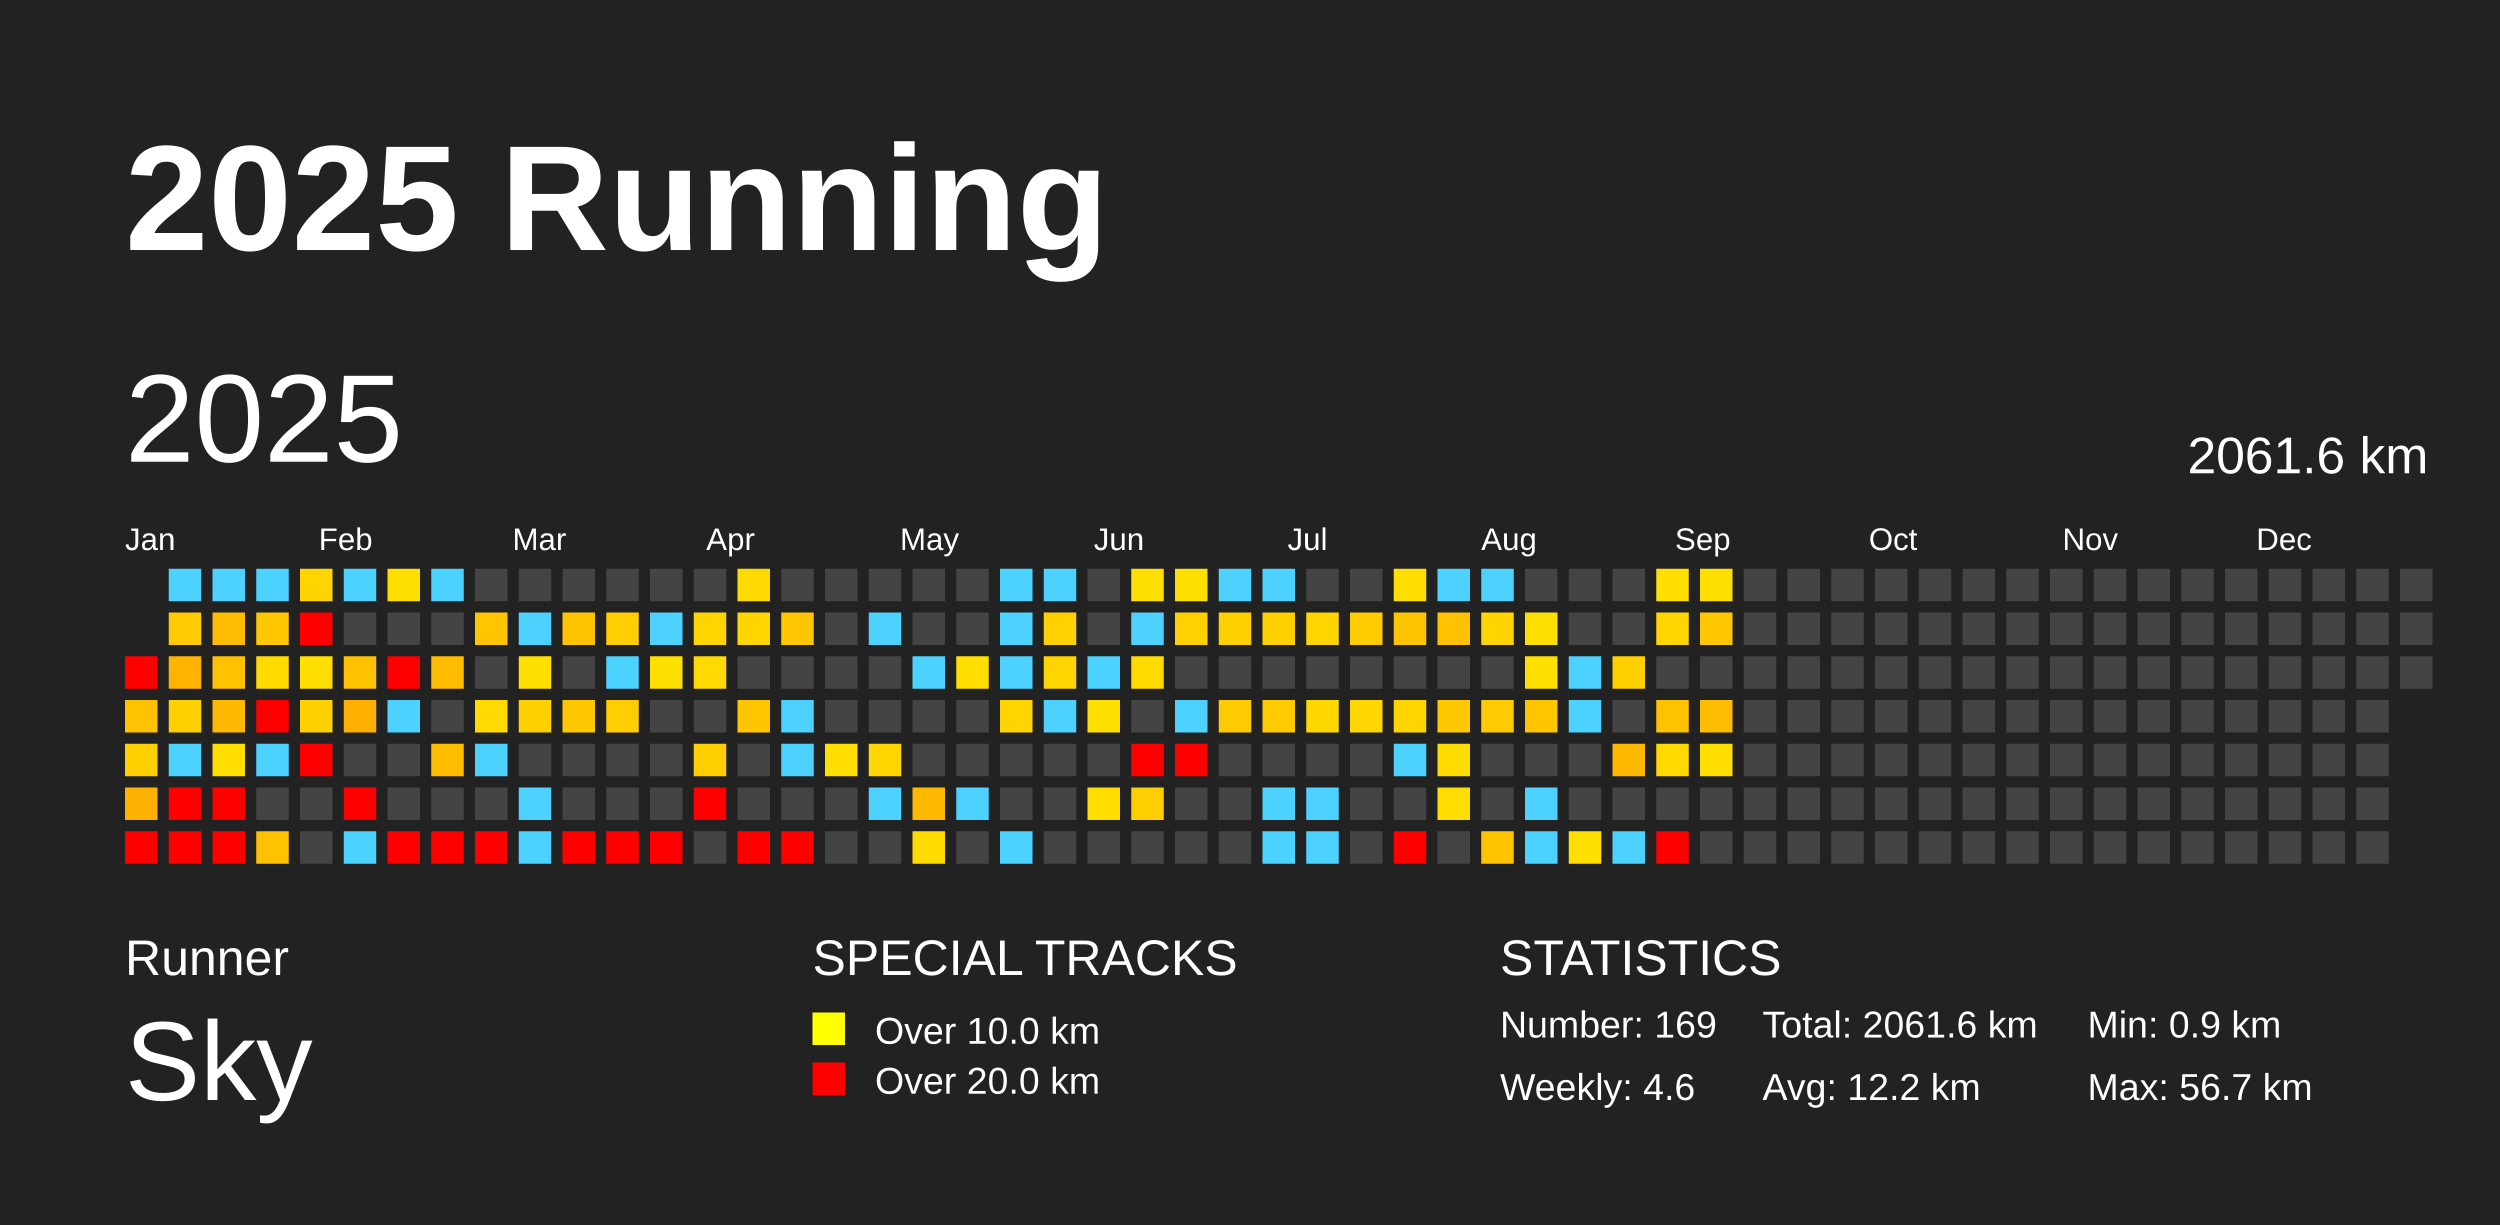
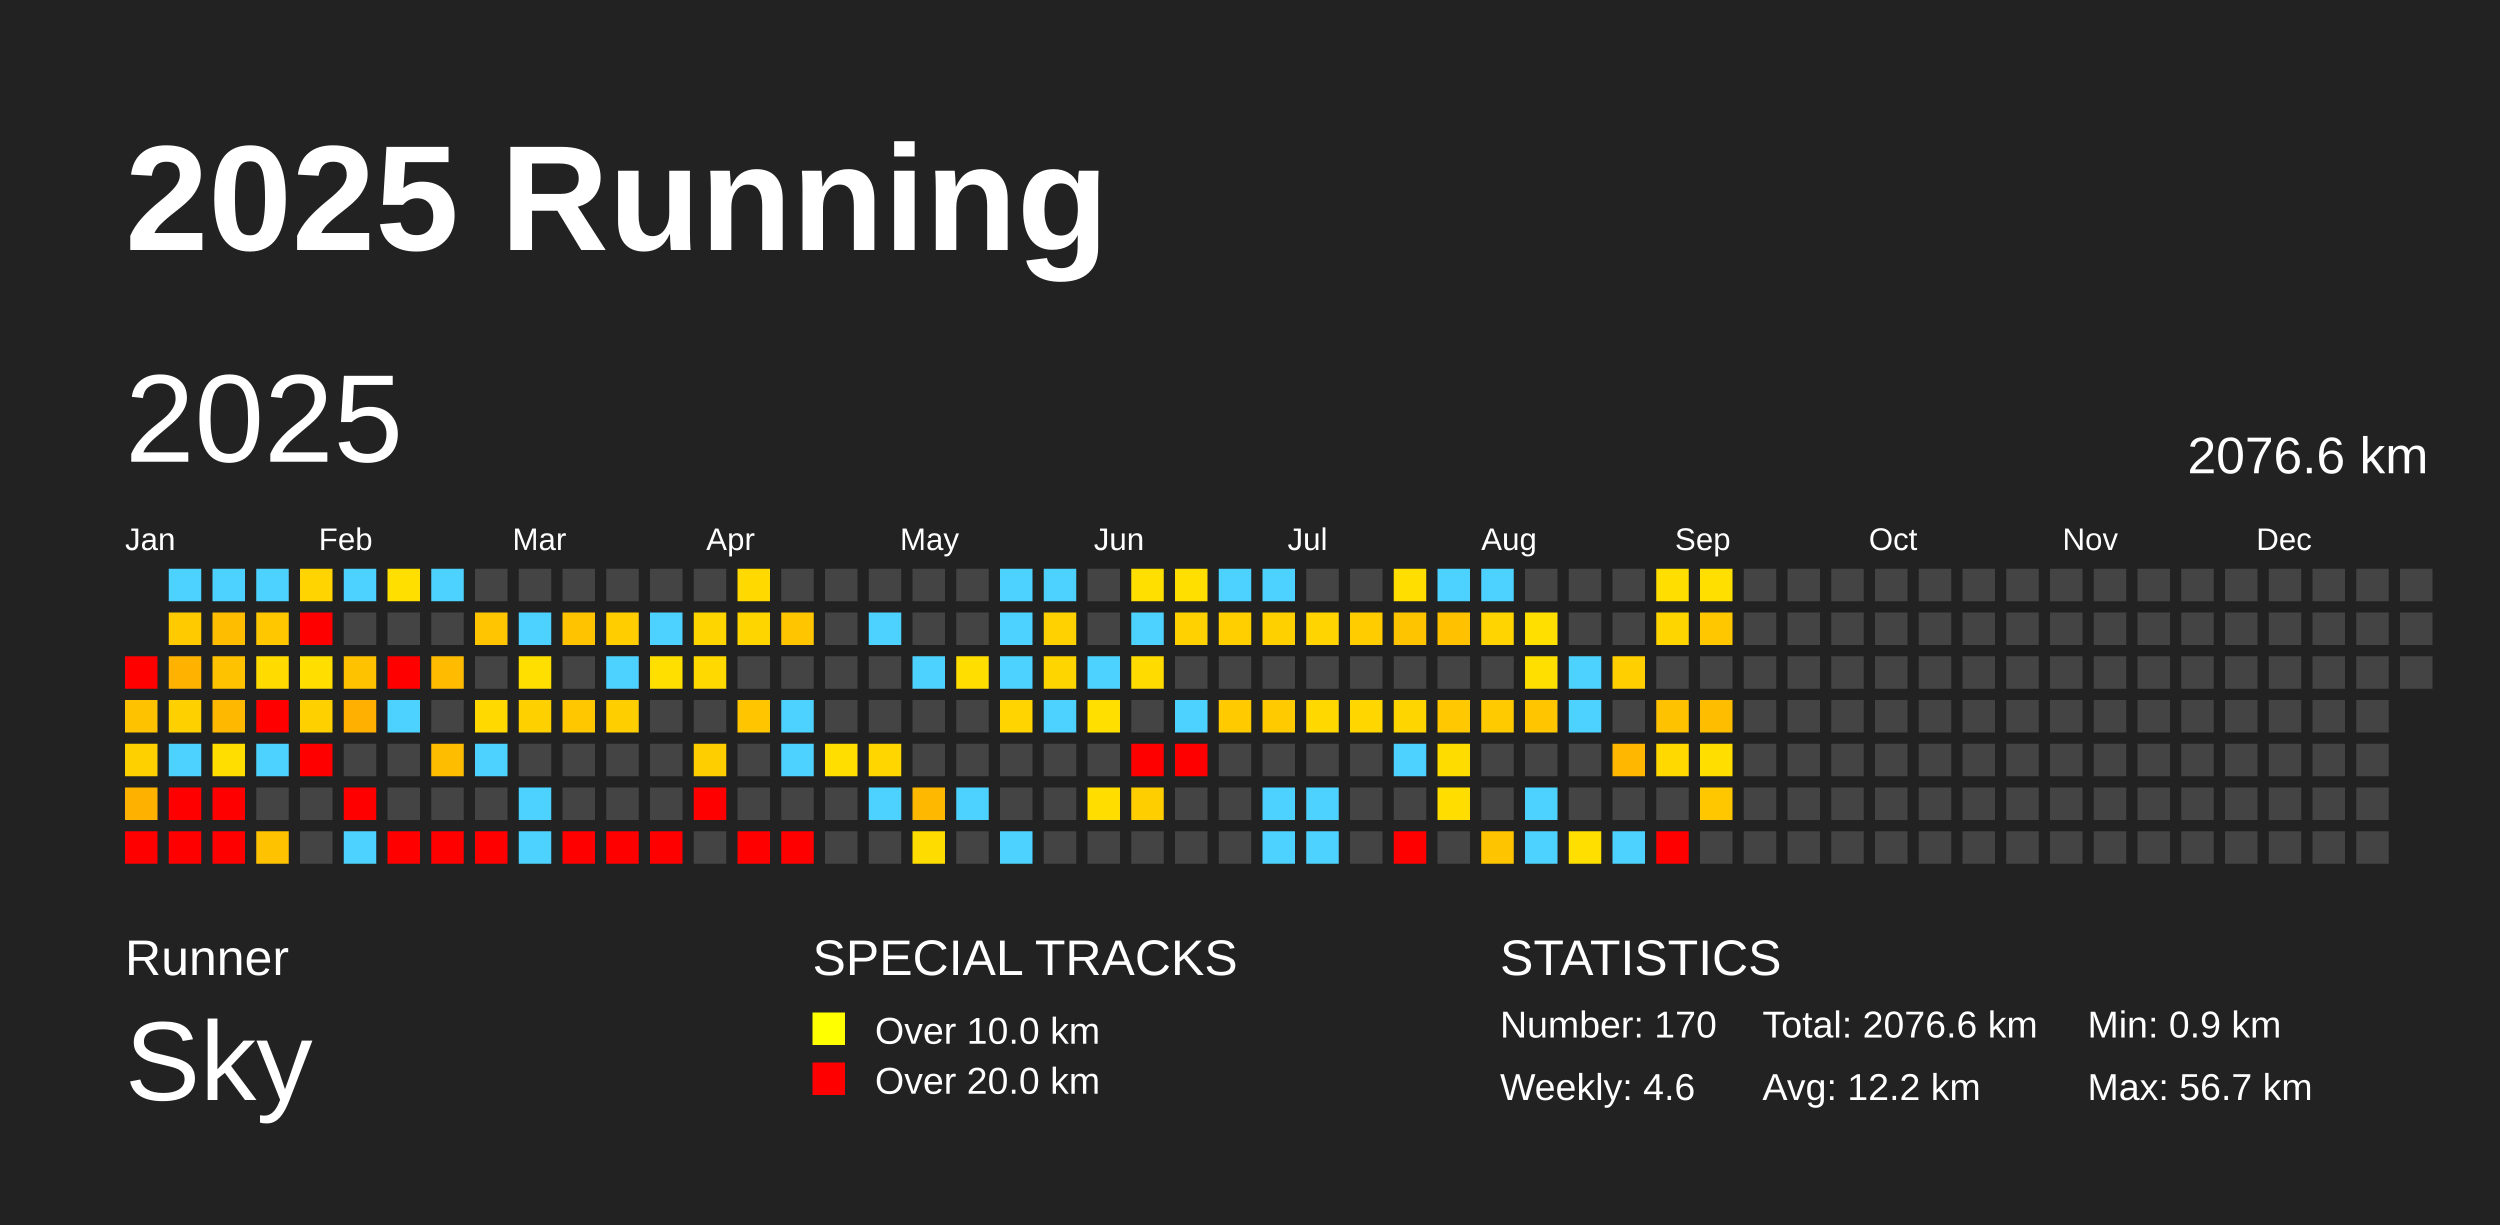
<svg xmlns="http://www.w3.org/2000/svg" baseProfile="full" height="98mm" version="1.1" viewBox="0,0,200,98" width="200mm">
  <defs />
  <rect fill="#222222" height="98" width="200" x="0" y="0" />
  <text fill="#FFFFFF" style="font-size:12px; font-family:Arial; font-weight:bold;" x="10" y="20">2025 Running</text>
  <text fill="#FFFFFF" style="font-size:4px; font-family:Arial" x="10" y="78">Runner</text>
  <text fill="#FFFFFF" style="font-size:9px; font-family:Arial" x="10" y="88">Sky</text>
  <text fill="#FFFFFF" style="font-size:4px; font-family:Arial" x="65" y="78">SPECIAL TRACKS</text>
  <rect fill="yellow" height="2.6" width="2.6" x="65" y="81" />
  <text fill="#FFFFFF" style="font-size:3px; font-family:Arial" x="70" y="83.5">Over 10.0 km</text>
  <rect fill="red" height="2.6" width="2.6" x="65" y="85" />
  <text fill="#FFFFFF" style="font-size:3px; font-family:Arial" x="70" y="87.5">Over 20.0 km</text>
  <text fill="#FFFFFF" style="font-size:4px; font-family:Arial" x="120" y="78">STATISTICS</text>
-   <text fill="#FFFFFF" style="font-size:3px; font-family:Arial" x="120" y="83">Number: 169</text>
+   <text fill="#FFFFFF" style="font-size:3px; font-family:Arial" x="120" y="83">Number: 170</text>
  <text fill="#FFFFFF" style="font-size:3px; font-family:Arial" x="120" y="88">Weekly: 4.6</text>
-   <text fill="#FFFFFF" style="font-size:3px; font-family:Arial" x="141" y="83">Total: 2061.6 km</text>
+   <text fill="#FFFFFF" style="font-size:3px; font-family:Arial" x="141" y="83">Total: 2076.6 km</text>
  <text fill="#FFFFFF" style="font-size:3px; font-family:Arial" x="141" y="88">Avg: 12.2 km</text>
  <text fill="#FFFFFF" style="font-size:3px; font-family:Arial" x="167" y="83">Min: 0.9 km</text>
  <text fill="#FFFFFF" style="font-size:3px; font-family:Arial" x="167" y="88">Max: 56.7 km</text>
  <text dominant-baseline="hanging" fill="#FFFFFF" style="font-size:10.0px; font-family:Arial;" x="10" y="30">2025</text>
-   <text dominant-baseline="hanging" fill="#FFFFFF" style="font-size:4.125px; font-family:Arial;" x="175" y="35">2061.6 km</text>
+   <text dominant-baseline="hanging" fill="#FFFFFF" style="font-size:4.125px; font-family:Arial;" x="175" y="35">2076.6 km</text>
  <text fill="#FFFFFF" style="font-size:2.5px; font-family:Arial" x="10.0" y="44">Jan</text>
  <text fill="#FFFFFF" style="font-size:2.5px; font-family:Arial" x="25.5" y="44">Feb</text>
  <text fill="#FFFFFF" style="font-size:2.5px; font-family:Arial" x="41.0" y="44">Mar</text>
  <text fill="#FFFFFF" style="font-size:2.5px; font-family:Arial" x="56.5" y="44">Apr</text>
  <text fill="#FFFFFF" style="font-size:2.5px; font-family:Arial" x="72.0" y="44">May</text>
  <text fill="#FFFFFF" style="font-size:2.5px; font-family:Arial" x="87.5" y="44">Jun</text>
  <text fill="#FFFFFF" style="font-size:2.5px; font-family:Arial" x="103.0" y="44">Jul</text>
  <text fill="#FFFFFF" style="font-size:2.5px; font-family:Arial" x="118.5" y="44">Aug</text>
  <text fill="#FFFFFF" style="font-size:2.5px; font-family:Arial" x="134.0" y="44">Sep</text>
  <text fill="#FFFFFF" style="font-size:2.5px; font-family:Arial" x="149.5" y="44">Oct</text>
  <text fill="#FFFFFF" style="font-size:2.5px; font-family:Arial" x="165.0" y="44">Nov</text>
  <text fill="#FFFFFF" style="font-size:2.5px; font-family:Arial" x="180.5" y="44">Dec</text>
  <rect fill="red" height="2.6" width="2.6" x="10.0" y="52.5" />
  <rect fill="#ffc200" height="2.6" width="2.6" x="10.0" y="56.0" />
  <rect fill="#ffd000" height="2.6" width="2.6" x="10.0" y="59.5" />
  <rect fill="#ffb100" height="2.6" width="2.6" x="10.0" y="63.0" />
  <rect fill="red" height="2.6" width="2.6" x="10.0" y="66.5" />
  <rect fill="#4dd2ff" height="2.6" width="2.6" x="13.5" y="45.5" />
  <rect fill="#ffcb00" height="2.6" width="2.6" x="13.5" y="49.0" />
  <rect fill="#ffb300" height="2.6" width="2.6" x="13.5" y="52.5" />
  <rect fill="#ffd000" height="2.6" width="2.6" x="13.5" y="56.0" />
  <rect fill="#4dd2ff" height="2.6" width="2.6" x="13.5" y="59.5" />
  <rect fill="red" height="2.6" width="2.6" x="13.5" y="63.0" />
  <rect fill="red" height="2.6" width="2.6" x="13.5" y="66.5" />
  <rect fill="#4dd2ff" height="2.6" width="2.6" x="17.0" y="45.5" />
  <rect fill="#ffbd00" height="2.6" width="2.6" x="17.0" y="49.0" />
  <rect fill="#ffc200" height="2.6" width="2.6" x="17.0" y="52.5" />
  <rect fill="#ffb800" height="2.6" width="2.6" x="17.0" y="56.0" />
  <rect fill="#ffde00" height="2.6" width="2.6" x="17.0" y="59.5" />
  <rect fill="red" height="2.6" width="2.6" x="17.0" y="63.0" />
  <rect fill="red" height="2.6" width="2.6" x="17.0" y="66.5" />
  <rect fill="#4dd2ff" height="2.6" width="2.6" x="20.5" y="45.5" />
  <rect fill="#ffc700" height="2.6" width="2.6" x="20.5" y="49.0" />
  <rect fill="#ffdb00" height="2.6" width="2.6" x="20.5" y="52.5" />
  <rect fill="red" height="2.6" width="2.6" x="20.5" y="56.0" />
  <rect fill="#4dd2ff" height="2.6" width="2.6" x="20.5" y="59.5" />
  <rect fill="#444444" height="2.6" width="2.6" x="20.5" y="63.0" />
  <rect fill="#ffc200" height="2.6" width="2.6" x="20.5" y="66.5" />
  <rect fill="#ffd400" height="2.6" width="2.6" x="24.0" y="45.5" />
  <rect fill="red" height="2.6" width="2.6" x="24.0" y="49.0" />
  <rect fill="#ffde00" height="2.6" width="2.6" x="24.0" y="52.5" />
  <rect fill="#ffd000" height="2.6" width="2.6" x="24.0" y="56.0" />
  <rect fill="red" height="2.6" width="2.6" x="24.0" y="59.5" />
  <rect fill="#444444" height="2.6" width="2.6" x="24.0" y="63.0" />
  <rect fill="#444444" height="2.6" width="2.6" x="24.0" y="66.5" />
  <rect fill="#4dd2ff" height="2.6" width="2.6" x="27.5" y="45.5" />
  <rect fill="#444444" height="2.6" width="2.6" x="27.5" y="49.0" />
  <rect fill="#ffc200" height="2.6" width="2.6" x="27.5" y="52.5" />
  <rect fill="#ffb000" height="2.6" width="2.6" x="27.5" y="56.0" />
  <rect fill="#444444" height="2.6" width="2.6" x="27.5" y="59.5" />
  <rect fill="red" height="2.6" width="2.6" x="27.5" y="63.0" />
  <rect fill="#4dd2ff" height="2.6" width="2.6" x="27.5" y="66.5" />
  <rect fill="#ffdf00" height="2.6" width="2.6" x="31.0" y="45.5" />
  <rect fill="#444444" height="2.6" width="2.6" x="31.0" y="49.0" />
  <rect fill="red" height="2.6" width="2.6" x="31.0" y="52.5" />
  <rect fill="#4dd2ff" height="2.6" width="2.6" x="31.0" y="56.0" />
  <rect fill="#444444" height="2.6" width="2.6" x="31.0" y="59.5" />
  <rect fill="#444444" height="2.6" width="2.6" x="31.0" y="63.0" />
  <rect fill="red" height="2.6" width="2.6" x="31.0" y="66.5" />
  <rect fill="#4dd2ff" height="2.6" width="2.6" x="34.5" y="45.5" />
  <rect fill="#444444" height="2.6" width="2.6" x="34.5" y="49.0" />
  <rect fill="#ffbb00" height="2.6" width="2.6" x="34.5" y="52.5" />
  <rect fill="#444444" height="2.6" width="2.6" x="34.5" y="56.0" />
  <rect fill="#ffbd00" height="2.6" width="2.6" x="34.5" y="59.5" />
  <rect fill="#444444" height="2.6" width="2.6" x="34.5" y="63.0" />
  <rect fill="red" height="2.6" width="2.6" x="34.5" y="66.5" />
  <rect fill="#444444" height="2.6" width="2.6" x="38.0" y="45.5" />
  <rect fill="#ffc500" height="2.6" width="2.6" x="38.0" y="49.0" />
  <rect fill="#444444" height="2.6" width="2.6" x="38.0" y="52.5" />
  <rect fill="#ffd900" height="2.6" width="2.6" x="38.0" y="56.0" />
  <rect fill="#4dd2ff" height="2.6" width="2.6" x="38.0" y="59.5" />
  <rect fill="#444444" height="2.6" width="2.6" x="38.0" y="63.0" />
  <rect fill="red" height="2.6" width="2.6" x="38.0" y="66.5" />
  <rect fill="#444444" height="2.6" width="2.6" x="41.5" y="45.5" />
  <rect fill="#4dd2ff" height="2.6" width="2.6" x="41.5" y="49.0" />
  <rect fill="#ffdf00" height="2.6" width="2.6" x="41.5" y="52.5" />
  <rect fill="#ffd000" height="2.6" width="2.6" x="41.5" y="56.0" />
  <rect fill="#444444" height="2.6" width="2.6" x="41.5" y="59.5" />
  <rect fill="#4dd2ff" height="2.6" width="2.6" x="41.5" y="63.0" />
  <rect fill="#4dd2ff" height="2.6" width="2.6" x="41.5" y="66.5" />
  <rect fill="#444444" height="2.6" width="2.6" x="45.0" y="45.5" />
  <rect fill="#ffc300" height="2.6" width="2.6" x="45.0" y="49.0" />
  <rect fill="#444444" height="2.6" width="2.6" x="45.0" y="52.5" />
  <rect fill="#ffc700" height="2.6" width="2.6" x="45.0" y="56.0" />
  <rect fill="#444444" height="2.6" width="2.6" x="45.0" y="59.5" />
  <rect fill="#444444" height="2.6" width="2.6" x="45.0" y="63.0" />
  <rect fill="red" height="2.6" width="2.6" x="45.0" y="66.5" />
  <rect fill="#444444" height="2.6" width="2.6" x="48.5" y="45.5" />
  <rect fill="#ffcd00" height="2.6" width="2.6" x="48.5" y="49.0" />
  <rect fill="#4dd2ff" height="2.6" width="2.6" x="48.5" y="52.5" />
  <rect fill="#ffce00" height="2.6" width="2.6" x="48.5" y="56.0" />
  <rect fill="#444444" height="2.6" width="2.6" x="48.5" y="59.5" />
  <rect fill="#444444" height="2.6" width="2.6" x="48.5" y="63.0" />
  <rect fill="red" height="2.6" width="2.6" x="48.5" y="66.5" />
  <rect fill="#444444" height="2.6" width="2.6" x="52.0" y="45.5" />
  <rect fill="#4dd2ff" height="2.6" width="2.6" x="52.0" y="49.0" />
  <rect fill="#ffdf00" height="2.6" width="2.6" x="52.0" y="52.5" />
  <rect fill="#444444" height="2.6" width="2.6" x="52.0" y="56.0" />
  <rect fill="#444444" height="2.6" width="2.6" x="52.0" y="59.5" />
  <rect fill="#444444" height="2.6" width="2.6" x="52.0" y="63.0" />
  <rect fill="red" height="2.6" width="2.6" x="52.0" y="66.5" />
  <rect fill="#444444" height="2.6" width="2.6" x="55.5" y="45.5" />
  <rect fill="#ffd500" height="2.6" width="2.6" x="55.5" y="49.0" />
  <rect fill="#ffd900" height="2.6" width="2.6" x="55.5" y="52.5" />
  <rect fill="#444444" height="2.6" width="2.6" x="55.5" y="56.0" />
  <rect fill="#ffce00" height="2.6" width="2.6" x="55.5" y="59.5" />
  <rect fill="red" height="2.6" width="2.6" x="55.5" y="63.0" />
  <rect fill="#444444" height="2.6" width="2.6" x="55.5" y="66.5" />
  <rect fill="#ffd900" height="2.6" width="2.6" x="59.0" y="45.5" />
  <rect fill="#ffd500" height="2.6" width="2.6" x="59.0" y="49.0" />
  <rect fill="#444444" height="2.6" width="2.6" x="59.0" y="52.5" />
  <rect fill="#ffc600" height="2.6" width="2.6" x="59.0" y="56.0" />
  <rect fill="#444444" height="2.6" width="2.6" x="59.0" y="59.5" />
  <rect fill="#444444" height="2.6" width="2.6" x="59.0" y="63.0" />
  <rect fill="red" height="2.6" width="2.6" x="59.0" y="66.5" />
  <rect fill="#444444" height="2.6" width="2.6" x="62.5" y="45.5" />
  <rect fill="#ffc600" height="2.6" width="2.6" x="62.5" y="49.0" />
  <rect fill="#444444" height="2.6" width="2.6" x="62.5" y="52.5" />
  <rect fill="#4dd2ff" height="2.6" width="2.6" x="62.5" y="56.0" />
  <rect fill="#4dd2ff" height="2.6" width="2.6" x="62.5" y="59.5" />
  <rect fill="#444444" height="2.6" width="2.6" x="62.5" y="63.0" />
  <rect fill="red" height="2.6" width="2.6" x="62.5" y="66.5" />
  <rect fill="#444444" height="2.6" width="2.6" x="66.0" y="45.5" />
  <rect fill="#444444" height="2.6" width="2.6" x="66.0" y="49.0" />
  <rect fill="#444444" height="2.6" width="2.6" x="66.0" y="52.5" />
  <rect fill="#444444" height="2.6" width="2.6" x="66.0" y="56.0" />
  <rect fill="#ffde00" height="2.6" width="2.6" x="66.0" y="59.5" />
  <rect fill="#444444" height="2.6" width="2.6" x="66.0" y="63.0" />
  <rect fill="#444444" height="2.6" width="2.6" x="66.0" y="66.5" />
  <rect fill="#444444" height="2.6" width="2.6" x="69.5" y="45.5" />
  <rect fill="#4dd2ff" height="2.6" width="2.6" x="69.5" y="49.0" />
  <rect fill="#444444" height="2.6" width="2.6" x="69.5" y="52.5" />
  <rect fill="#444444" height="2.6" width="2.6" x="69.5" y="56.0" />
  <rect fill="#ffd600" height="2.6" width="2.6" x="69.5" y="59.5" />
  <rect fill="#4dd2ff" height="2.6" width="2.6" x="69.5" y="63.0" />
  <rect fill="#444444" height="2.6" width="2.6" x="69.5" y="66.5" />
  <rect fill="#444444" height="2.6" width="2.6" x="73.0" y="45.5" />
  <rect fill="#444444" height="2.6" width="2.6" x="73.0" y="49.0" />
  <rect fill="#4dd2ff" height="2.6" width="2.6" x="73.0" y="52.5" />
  <rect fill="#444444" height="2.6" width="2.6" x="73.0" y="56.0" />
  <rect fill="#444444" height="2.6" width="2.6" x="73.0" y="59.5" />
  <rect fill="#ffb800" height="2.6" width="2.6" x="73.0" y="63.0" />
  <rect fill="#ffdc00" height="2.6" width="2.6" x="73.0" y="66.5" />
  <rect fill="#444444" height="2.6" width="2.6" x="76.5" y="45.5" />
  <rect fill="#444444" height="2.6" width="2.6" x="76.5" y="49.0" />
  <rect fill="#ffde00" height="2.6" width="2.6" x="76.5" y="52.5" />
  <rect fill="#444444" height="2.6" width="2.6" x="76.5" y="56.0" />
  <rect fill="#444444" height="2.6" width="2.6" x="76.5" y="59.5" />
  <rect fill="#4dd2ff" height="2.6" width="2.6" x="76.5" y="63.0" />
  <rect fill="#444444" height="2.6" width="2.6" x="76.5" y="66.5" />
  <rect fill="#4dd2ff" height="2.6" width="2.6" x="80.0" y="45.5" />
  <rect fill="#4dd2ff" height="2.6" width="2.6" x="80.0" y="49.0" />
  <rect fill="#4dd2ff" height="2.6" width="2.6" x="80.0" y="52.5" />
  <rect fill="#ffd400" height="2.6" width="2.6" x="80.0" y="56.0" />
  <rect fill="#444444" height="2.6" width="2.6" x="80.0" y="59.5" />
  <rect fill="#444444" height="2.6" width="2.6" x="80.0" y="63.0" />
  <rect fill="#4dd2ff" height="2.6" width="2.6" x="80.0" y="66.5" />
  <rect fill="#4dd2ff" height="2.6" width="2.6" x="83.5" y="45.5" />
  <rect fill="#ffd100" height="2.6" width="2.6" x="83.5" y="49.0" />
  <rect fill="#ffd500" height="2.6" width="2.6" x="83.5" y="52.5" />
  <rect fill="#4dd2ff" height="2.6" width="2.6" x="83.5" y="56.0" />
  <rect fill="#444444" height="2.6" width="2.6" x="83.5" y="59.5" />
  <rect fill="#444444" height="2.6" width="2.6" x="83.5" y="63.0" />
  <rect fill="#444444" height="2.6" width="2.6" x="83.5" y="66.5" />
  <rect fill="#444444" height="2.6" width="2.6" x="87.0" y="45.5" />
  <rect fill="#444444" height="2.6" width="2.6" x="87.0" y="49.0" />
  <rect fill="#4dd2ff" height="2.6" width="2.6" x="87.0" y="52.5" />
  <rect fill="#ffdf00" height="2.6" width="2.6" x="87.0" y="56.0" />
  <rect fill="#444444" height="2.6" width="2.6" x="87.0" y="59.5" />
  <rect fill="#ffdd00" height="2.6" width="2.6" x="87.0" y="63.0" />
  <rect fill="#444444" height="2.6" width="2.6" x="87.0" y="66.5" />
  <rect fill="#ffdf00" height="2.6" width="2.6" x="90.5" y="45.5" />
  <rect fill="#4dd2ff" height="2.6" width="2.6" x="90.5" y="49.0" />
  <rect fill="#ffdb00" height="2.6" width="2.6" x="90.5" y="52.5" />
  <rect fill="#444444" height="2.6" width="2.6" x="90.5" y="56.0" />
  <rect fill="red" height="2.6" width="2.6" x="90.5" y="59.5" />
  <rect fill="#ffce00" height="2.6" width="2.6" x="90.5" y="63.0" />
  <rect fill="#444444" height="2.6" width="2.6" x="90.5" y="66.5" />
  <rect fill="#ffdf00" height="2.6" width="2.6" x="94.0" y="45.5" />
  <rect fill="#ffd100" height="2.6" width="2.6" x="94.0" y="49.0" />
  <rect fill="#444444" height="2.6" width="2.6" x="94.0" y="52.5" />
  <rect fill="#4dd2ff" height="2.6" width="2.6" x="94.0" y="56.0" />
  <rect fill="red" height="2.6" width="2.6" x="94.0" y="59.5" />
  <rect fill="#444444" height="2.6" width="2.6" x="94.0" y="63.0" />
  <rect fill="#444444" height="2.6" width="2.6" x="94.0" y="66.5" />
  <rect fill="#4dd2ff" height="2.6" width="2.6" x="97.5" y="45.5" />
  <rect fill="#ffcf00" height="2.6" width="2.6" x="97.5" y="49.0" />
  <rect fill="#444444" height="2.6" width="2.6" x="97.5" y="52.5" />
  <rect fill="#ffca00" height="2.6" width="2.6" x="97.5" y="56.0" />
  <rect fill="#444444" height="2.6" width="2.6" x="97.5" y="59.5" />
  <rect fill="#444444" height="2.6" width="2.6" x="97.5" y="63.0" />
  <rect fill="#444444" height="2.6" width="2.6" x="97.5" y="66.5" />
  <rect fill="#4dd2ff" height="2.6" width="2.6" x="101.0" y="45.5" />
  <rect fill="#ffd000" height="2.6" width="2.6" x="101.0" y="49.0" />
  <rect fill="#444444" height="2.6" width="2.6" x="101.0" y="52.5" />
  <rect fill="#ffca00" height="2.6" width="2.6" x="101.0" y="56.0" />
  <rect fill="#444444" height="2.6" width="2.6" x="101.0" y="59.5" />
  <rect fill="#4dd2ff" height="2.6" width="2.6" x="101.0" y="63.0" />
  <rect fill="#4dd2ff" height="2.6" width="2.6" x="101.0" y="66.5" />
  <rect fill="#444444" height="2.6" width="2.6" x="104.5" y="45.5" />
  <rect fill="#ffd400" height="2.6" width="2.6" x="104.5" y="49.0" />
  <rect fill="#444444" height="2.6" width="2.6" x="104.5" y="52.5" />
  <rect fill="#ffd800" height="2.6" width="2.6" x="104.5" y="56.0" />
  <rect fill="#444444" height="2.6" width="2.6" x="104.5" y="59.5" />
  <rect fill="#4dd2ff" height="2.6" width="2.6" x="104.5" y="63.0" />
  <rect fill="#4dd2ff" height="2.6" width="2.6" x="104.5" y="66.5" />
  <rect fill="#444444" height="2.6" width="2.6" x="108.0" y="45.5" />
  <rect fill="#ffcc00" height="2.6" width="2.6" x="108.0" y="49.0" />
  <rect fill="#444444" height="2.6" width="2.6" x="108.0" y="52.5" />
  <rect fill="#ffd600" height="2.6" width="2.6" x="108.0" y="56.0" />
  <rect fill="#444444" height="2.6" width="2.6" x="108.0" y="59.5" />
  <rect fill="#444444" height="2.6" width="2.6" x="108.0" y="63.0" />
  <rect fill="#444444" height="2.6" width="2.6" x="108.0" y="66.5" />
  <rect fill="#ffde00" height="2.6" width="2.6" x="111.5" y="45.5" />
  <rect fill="#ffc400" height="2.6" width="2.6" x="111.5" y="49.0" />
  <rect fill="#444444" height="2.6" width="2.6" x="111.5" y="52.5" />
  <rect fill="#ffd500" height="2.6" width="2.6" x="111.5" y="56.0" />
  <rect fill="#4dd2ff" height="2.6" width="2.6" x="111.5" y="59.5" />
  <rect fill="#444444" height="2.6" width="2.6" x="111.5" y="63.0" />
  <rect fill="red" height="2.6" width="2.6" x="111.5" y="66.5" />
  <rect fill="#4dd2ff" height="2.6" width="2.6" x="115.0" y="45.5" />
  <rect fill="#ffc100" height="2.6" width="2.6" x="115.0" y="49.0" />
  <rect fill="#444444" height="2.6" width="2.6" x="115.0" y="52.5" />
  <rect fill="#ffc800" height="2.6" width="2.6" x="115.0" y="56.0" />
  <rect fill="#ffdc00" height="2.6" width="2.6" x="115.0" y="59.5" />
  <rect fill="#ffdd00" height="2.6" width="2.6" x="115.0" y="63.0" />
  <rect fill="#444444" height="2.6" width="2.6" x="115.0" y="66.5" />
  <rect fill="#4dd2ff" height="2.6" width="2.6" x="118.5" y="45.5" />
  <rect fill="#ffd400" height="2.6" width="2.6" x="118.5" y="49.0" />
  <rect fill="#444444" height="2.6" width="2.6" x="118.5" y="52.5" />
  <rect fill="#ffca00" height="2.6" width="2.6" x="118.5" y="56.0" />
  <rect fill="#444444" height="2.6" width="2.6" x="118.5" y="59.5" />
  <rect fill="#444444" height="2.6" width="2.6" x="118.5" y="63.0" />
  <rect fill="#ffc400" height="2.6" width="2.6" x="118.5" y="66.5" />
  <rect fill="#444444" height="2.6" width="2.6" x="122.0" y="45.5" />
  <rect fill="#ffdf00" height="2.6" width="2.6" x="122.0" y="49.0" />
  <rect fill="#ffdf00" height="2.6" width="2.6" x="122.0" y="52.5" />
  <rect fill="#ffc600" height="2.6" width="2.6" x="122.0" y="56.0" />
  <rect fill="#444444" height="2.6" width="2.6" x="122.0" y="59.5" />
  <rect fill="#4dd2ff" height="2.6" width="2.6" x="122.0" y="63.0" />
  <rect fill="#4dd2ff" height="2.6" width="2.6" x="122.0" y="66.5" />
  <rect fill="#444444" height="2.6" width="2.6" x="125.5" y="45.5" />
  <rect fill="#444444" height="2.6" width="2.6" x="125.5" y="49.0" />
  <rect fill="#4dd2ff" height="2.6" width="2.6" x="125.5" y="52.5" />
  <rect fill="#4dd2ff" height="2.6" width="2.6" x="125.5" y="56.0" />
  <rect fill="#444444" height="2.6" width="2.6" x="125.5" y="59.5" />
  <rect fill="#444444" height="2.6" width="2.6" x="125.5" y="63.0" />
  <rect fill="#ffdf00" height="2.6" width="2.6" x="125.5" y="66.5" />
  <rect fill="#444444" height="2.6" width="2.6" x="129.0" y="45.5" />
  <rect fill="#444444" height="2.6" width="2.6" x="129.0" y="49.0" />
  <rect fill="#ffcf00" height="2.6" width="2.6" x="129.0" y="52.5" />
  <rect fill="#444444" height="2.6" width="2.6" x="129.0" y="56.0" />
  <rect fill="#ffb700" height="2.6" width="2.6" x="129.0" y="59.5" />
  <rect fill="#444444" height="2.6" width="2.6" x="129.0" y="63.0" />
  <rect fill="#4dd2ff" height="2.6" width="2.6" x="129.0" y="66.5" />
  <rect fill="#ffde00" height="2.6" width="2.6" x="132.5" y="45.5" />
  <rect fill="#ffd500" height="2.6" width="2.6" x="132.5" y="49.0" />
  <rect fill="#444444" height="2.6" width="2.6" x="132.5" y="52.5" />
  <rect fill="#ffc200" height="2.6" width="2.6" x="132.5" y="56.0" />
  <rect fill="#ffd900" height="2.6" width="2.6" x="132.5" y="59.5" />
  <rect fill="#444444" height="2.6" width="2.6" x="132.5" y="63.0" />
  <rect fill="red" height="2.6" width="2.6" x="132.5" y="66.5" />
  <rect fill="#ffdf00" height="2.6" width="2.6" x="136.0" y="45.5" />
  <rect fill="#ffc700" height="2.6" width="2.6" x="136.0" y="49.0" />
  <rect fill="#444444" height="2.6" width="2.6" x="136.0" y="52.5" />
  <rect fill="#ffbd00" height="2.6" width="2.6" x="136.0" y="56.0" />
  <rect fill="#ffde00" height="2.6" width="2.6" x="136.0" y="59.5" />
-   <rect fill="#444444" height="2.6" width="2.6" x="136.0" y="63.0" />
+   <rect fill="#ffc700" height="2.6" width="2.6" x="136.0" y="63.0" />
  <rect fill="#444444" height="2.6" width="2.6" x="136.0" y="66.5" />
  <rect fill="#444444" height="2.6" width="2.6" x="139.5" y="45.5" />
  <rect fill="#444444" height="2.6" width="2.6" x="139.5" y="49.0" />
  <rect fill="#444444" height="2.6" width="2.6" x="139.5" y="52.5" />
  <rect fill="#444444" height="2.6" width="2.6" x="139.5" y="56.0" />
  <rect fill="#444444" height="2.6" width="2.6" x="139.5" y="59.5" />
  <rect fill="#444444" height="2.6" width="2.6" x="139.5" y="63.0" />
  <rect fill="#444444" height="2.6" width="2.6" x="139.5" y="66.5" />
  <rect fill="#444444" height="2.6" width="2.6" x="143.0" y="45.5" />
  <rect fill="#444444" height="2.6" width="2.6" x="143.0" y="49.0" />
  <rect fill="#444444" height="2.6" width="2.6" x="143.0" y="52.5" />
  <rect fill="#444444" height="2.6" width="2.6" x="143.0" y="56.0" />
  <rect fill="#444444" height="2.6" width="2.6" x="143.0" y="59.5" />
  <rect fill="#444444" height="2.6" width="2.6" x="143.0" y="63.0" />
  <rect fill="#444444" height="2.6" width="2.6" x="143.0" y="66.5" />
  <rect fill="#444444" height="2.6" width="2.6" x="146.5" y="45.5" />
  <rect fill="#444444" height="2.6" width="2.6" x="146.5" y="49.0" />
  <rect fill="#444444" height="2.6" width="2.6" x="146.5" y="52.5" />
  <rect fill="#444444" height="2.6" width="2.6" x="146.5" y="56.0" />
  <rect fill="#444444" height="2.6" width="2.6" x="146.5" y="59.5" />
  <rect fill="#444444" height="2.6" width="2.6" x="146.5" y="63.0" />
  <rect fill="#444444" height="2.6" width="2.6" x="146.5" y="66.5" />
  <rect fill="#444444" height="2.6" width="2.6" x="150.0" y="45.5" />
  <rect fill="#444444" height="2.6" width="2.6" x="150.0" y="49.0" />
  <rect fill="#444444" height="2.6" width="2.6" x="150.0" y="52.5" />
  <rect fill="#444444" height="2.6" width="2.6" x="150.0" y="56.0" />
  <rect fill="#444444" height="2.6" width="2.6" x="150.0" y="59.5" />
  <rect fill="#444444" height="2.6" width="2.6" x="150.0" y="63.0" />
  <rect fill="#444444" height="2.6" width="2.6" x="150.0" y="66.5" />
  <rect fill="#444444" height="2.6" width="2.6" x="153.5" y="45.5" />
  <rect fill="#444444" height="2.6" width="2.6" x="153.5" y="49.0" />
  <rect fill="#444444" height="2.6" width="2.6" x="153.5" y="52.5" />
  <rect fill="#444444" height="2.6" width="2.6" x="153.5" y="56.0" />
  <rect fill="#444444" height="2.6" width="2.6" x="153.5" y="59.5" />
  <rect fill="#444444" height="2.6" width="2.6" x="153.5" y="63.0" />
  <rect fill="#444444" height="2.6" width="2.6" x="153.5" y="66.5" />
  <rect fill="#444444" height="2.6" width="2.6" x="157.0" y="45.5" />
  <rect fill="#444444" height="2.6" width="2.6" x="157.0" y="49.0" />
  <rect fill="#444444" height="2.6" width="2.6" x="157.0" y="52.5" />
  <rect fill="#444444" height="2.6" width="2.6" x="157.0" y="56.0" />
  <rect fill="#444444" height="2.6" width="2.6" x="157.0" y="59.5" />
  <rect fill="#444444" height="2.6" width="2.6" x="157.0" y="63.0" />
  <rect fill="#444444" height="2.6" width="2.6" x="157.0" y="66.5" />
  <rect fill="#444444" height="2.6" width="2.6" x="160.5" y="45.5" />
  <rect fill="#444444" height="2.6" width="2.6" x="160.5" y="49.0" />
  <rect fill="#444444" height="2.6" width="2.6" x="160.5" y="52.5" />
  <rect fill="#444444" height="2.6" width="2.6" x="160.5" y="56.0" />
  <rect fill="#444444" height="2.6" width="2.6" x="160.5" y="59.5" />
  <rect fill="#444444" height="2.6" width="2.6" x="160.5" y="63.0" />
  <rect fill="#444444" height="2.6" width="2.6" x="160.5" y="66.5" />
  <rect fill="#444444" height="2.6" width="2.6" x="164.0" y="45.5" />
  <rect fill="#444444" height="2.6" width="2.6" x="164.0" y="49.0" />
  <rect fill="#444444" height="2.6" width="2.6" x="164.0" y="52.5" />
  <rect fill="#444444" height="2.6" width="2.6" x="164.0" y="56.0" />
  <rect fill="#444444" height="2.6" width="2.6" x="164.0" y="59.5" />
  <rect fill="#444444" height="2.6" width="2.6" x="164.0" y="63.0" />
  <rect fill="#444444" height="2.6" width="2.6" x="164.0" y="66.5" />
  <rect fill="#444444" height="2.6" width="2.6" x="167.5" y="45.5" />
  <rect fill="#444444" height="2.6" width="2.6" x="167.5" y="49.0" />
  <rect fill="#444444" height="2.6" width="2.6" x="167.5" y="52.5" />
  <rect fill="#444444" height="2.6" width="2.6" x="167.5" y="56.0" />
  <rect fill="#444444" height="2.6" width="2.6" x="167.5" y="59.5" />
  <rect fill="#444444" height="2.6" width="2.6" x="167.5" y="63.0" />
  <rect fill="#444444" height="2.6" width="2.6" x="167.5" y="66.5" />
  <rect fill="#444444" height="2.6" width="2.6" x="171.0" y="45.5" />
  <rect fill="#444444" height="2.6" width="2.6" x="171.0" y="49.0" />
  <rect fill="#444444" height="2.6" width="2.6" x="171.0" y="52.5" />
  <rect fill="#444444" height="2.6" width="2.6" x="171.0" y="56.0" />
  <rect fill="#444444" height="2.6" width="2.6" x="171.0" y="59.5" />
  <rect fill="#444444" height="2.6" width="2.6" x="171.0" y="63.0" />
  <rect fill="#444444" height="2.6" width="2.6" x="171.0" y="66.5" />
  <rect fill="#444444" height="2.6" width="2.6" x="174.5" y="45.5" />
  <rect fill="#444444" height="2.6" width="2.6" x="174.5" y="49.0" />
  <rect fill="#444444" height="2.6" width="2.6" x="174.5" y="52.5" />
  <rect fill="#444444" height="2.6" width="2.6" x="174.5" y="56.0" />
  <rect fill="#444444" height="2.6" width="2.6" x="174.5" y="59.5" />
  <rect fill="#444444" height="2.6" width="2.6" x="174.5" y="63.0" />
  <rect fill="#444444" height="2.6" width="2.6" x="174.5" y="66.5" />
  <rect fill="#444444" height="2.6" width="2.6" x="178.0" y="45.5" />
  <rect fill="#444444" height="2.6" width="2.6" x="178.0" y="49.0" />
  <rect fill="#444444" height="2.6" width="2.6" x="178.0" y="52.5" />
  <rect fill="#444444" height="2.6" width="2.6" x="178.0" y="56.0" />
  <rect fill="#444444" height="2.6" width="2.6" x="178.0" y="59.5" />
  <rect fill="#444444" height="2.6" width="2.6" x="178.0" y="63.0" />
  <rect fill="#444444" height="2.6" width="2.6" x="178.0" y="66.5" />
  <rect fill="#444444" height="2.6" width="2.6" x="181.5" y="45.5" />
  <rect fill="#444444" height="2.6" width="2.6" x="181.5" y="49.0" />
  <rect fill="#444444" height="2.6" width="2.6" x="181.5" y="52.5" />
  <rect fill="#444444" height="2.6" width="2.6" x="181.5" y="56.0" />
  <rect fill="#444444" height="2.6" width="2.6" x="181.5" y="59.5" />
  <rect fill="#444444" height="2.6" width="2.6" x="181.5" y="63.0" />
  <rect fill="#444444" height="2.6" width="2.6" x="181.5" y="66.5" />
  <rect fill="#444444" height="2.6" width="2.6" x="185.0" y="45.5" />
  <rect fill="#444444" height="2.6" width="2.6" x="185.0" y="49.0" />
  <rect fill="#444444" height="2.6" width="2.6" x="185.0" y="52.5" />
  <rect fill="#444444" height="2.6" width="2.6" x="185.0" y="56.0" />
  <rect fill="#444444" height="2.6" width="2.6" x="185.0" y="59.5" />
  <rect fill="#444444" height="2.6" width="2.6" x="185.0" y="63.0" />
  <rect fill="#444444" height="2.6" width="2.6" x="185.0" y="66.5" />
  <rect fill="#444444" height="2.6" width="2.6" x="188.5" y="45.5" />
  <rect fill="#444444" height="2.6" width="2.6" x="188.5" y="49.0" />
  <rect fill="#444444" height="2.6" width="2.6" x="188.5" y="52.5" />
  <rect fill="#444444" height="2.6" width="2.6" x="188.5" y="56.0" />
  <rect fill="#444444" height="2.6" width="2.6" x="188.5" y="59.5" />
  <rect fill="#444444" height="2.6" width="2.6" x="188.5" y="63.0" />
  <rect fill="#444444" height="2.6" width="2.6" x="188.5" y="66.5" />
  <rect fill="#444444" height="2.6" width="2.6" x="192.0" y="45.5" />
  <rect fill="#444444" height="2.6" width="2.6" x="192.0" y="49.0" />
  <rect fill="#444444" height="2.6" width="2.6" x="192.0" y="52.5" />
</svg>
